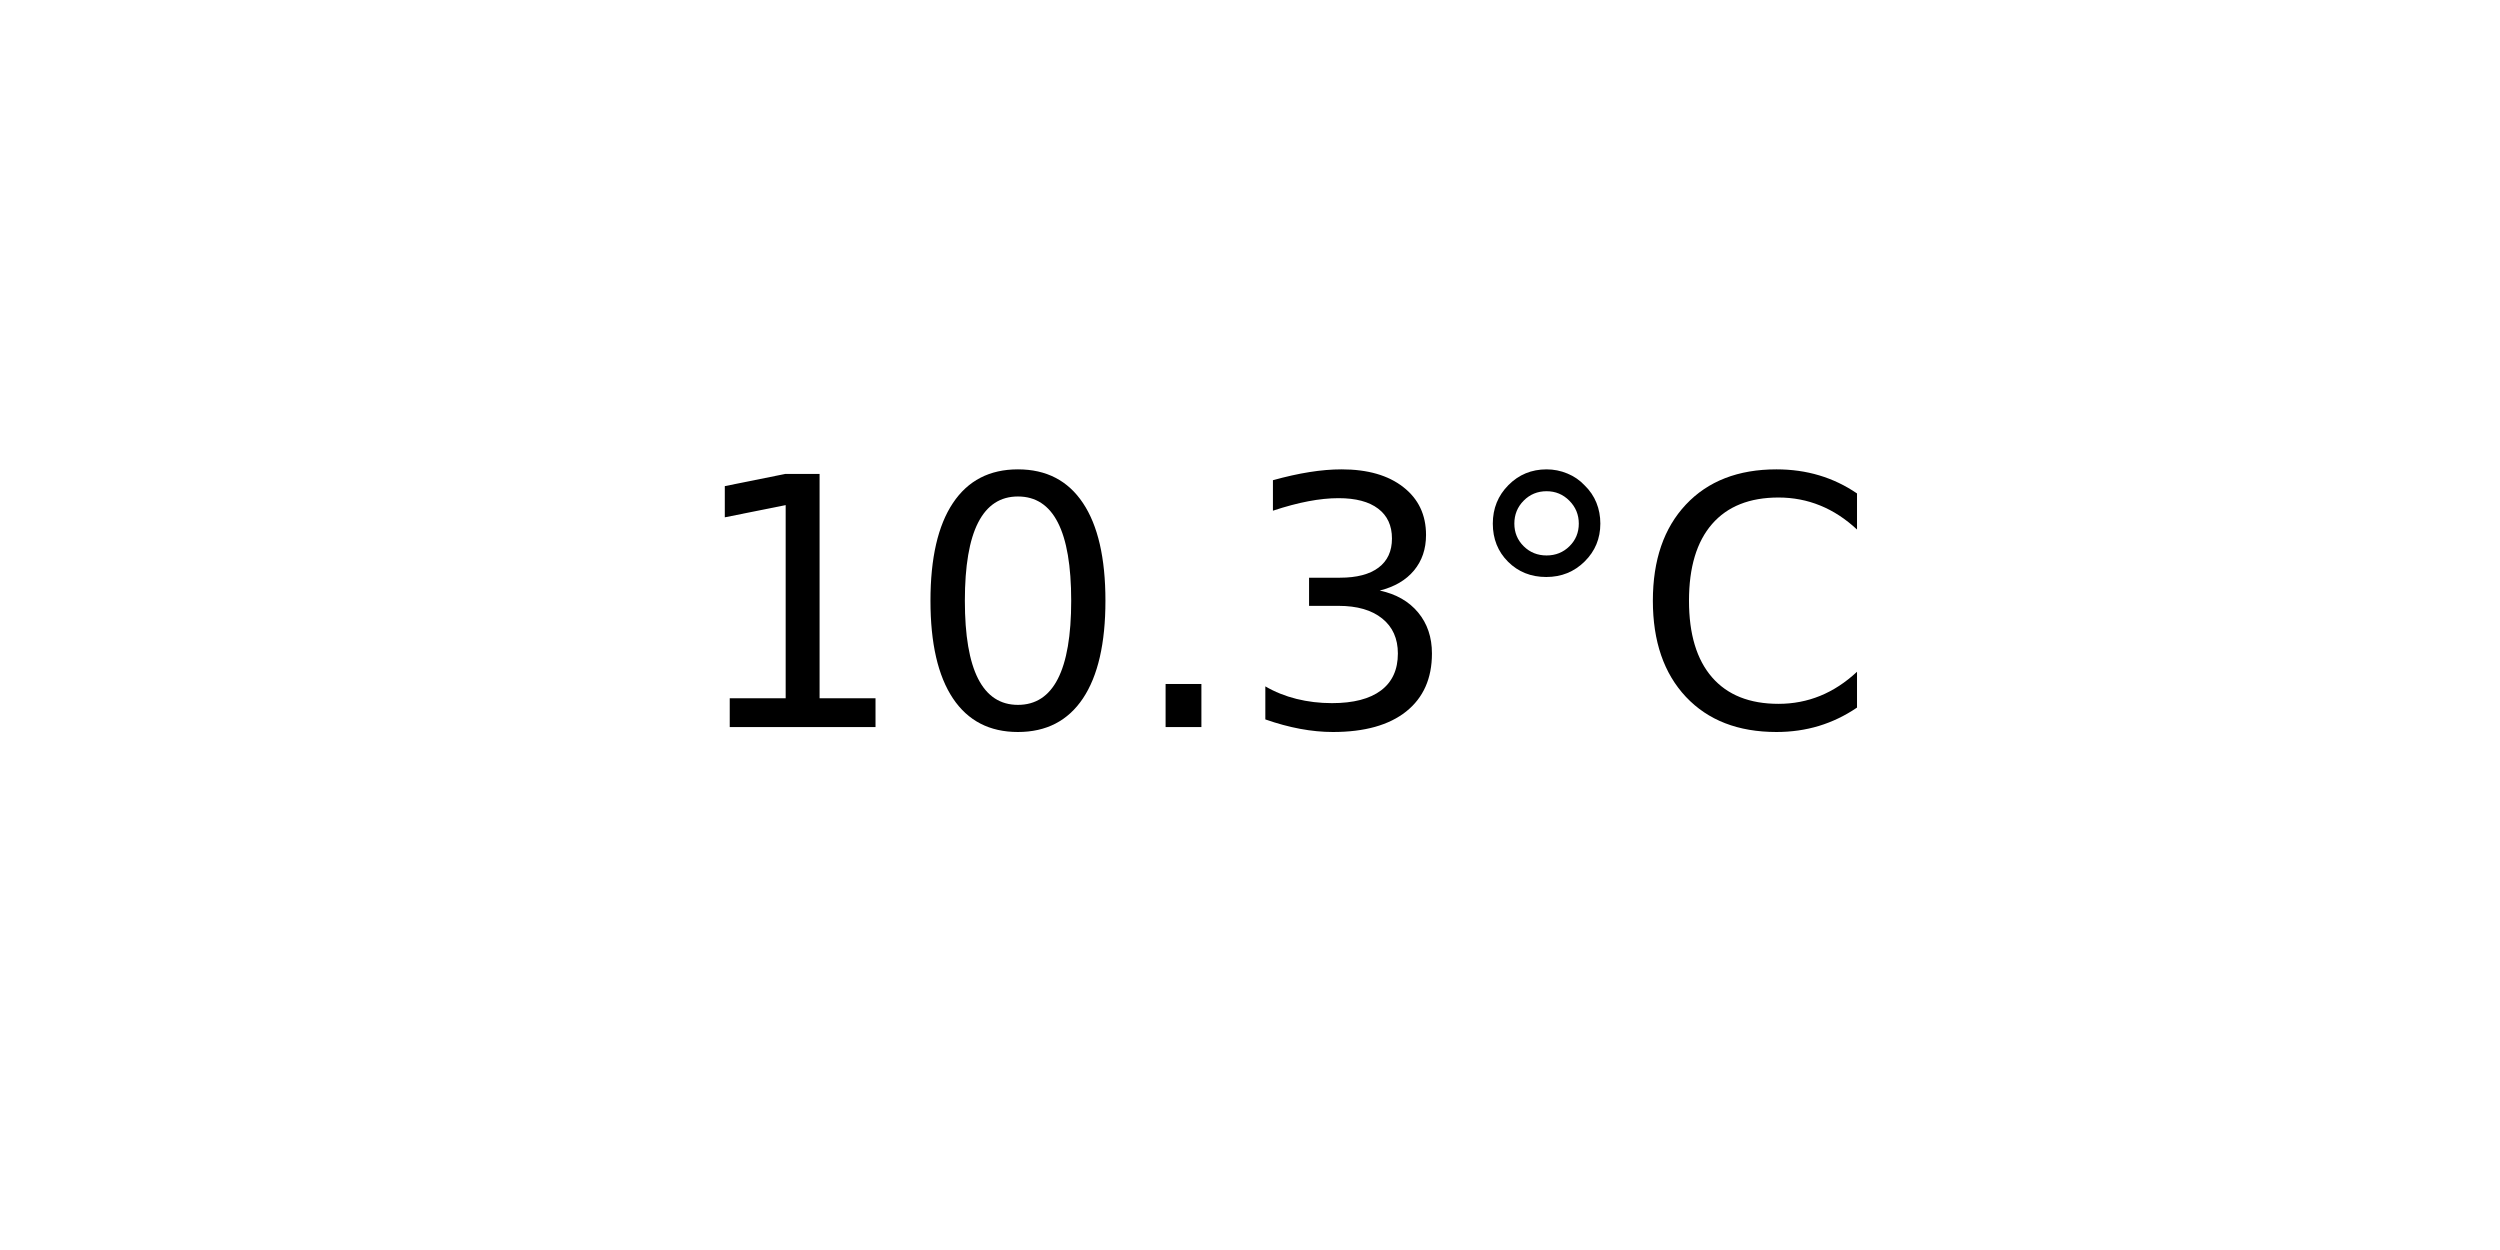
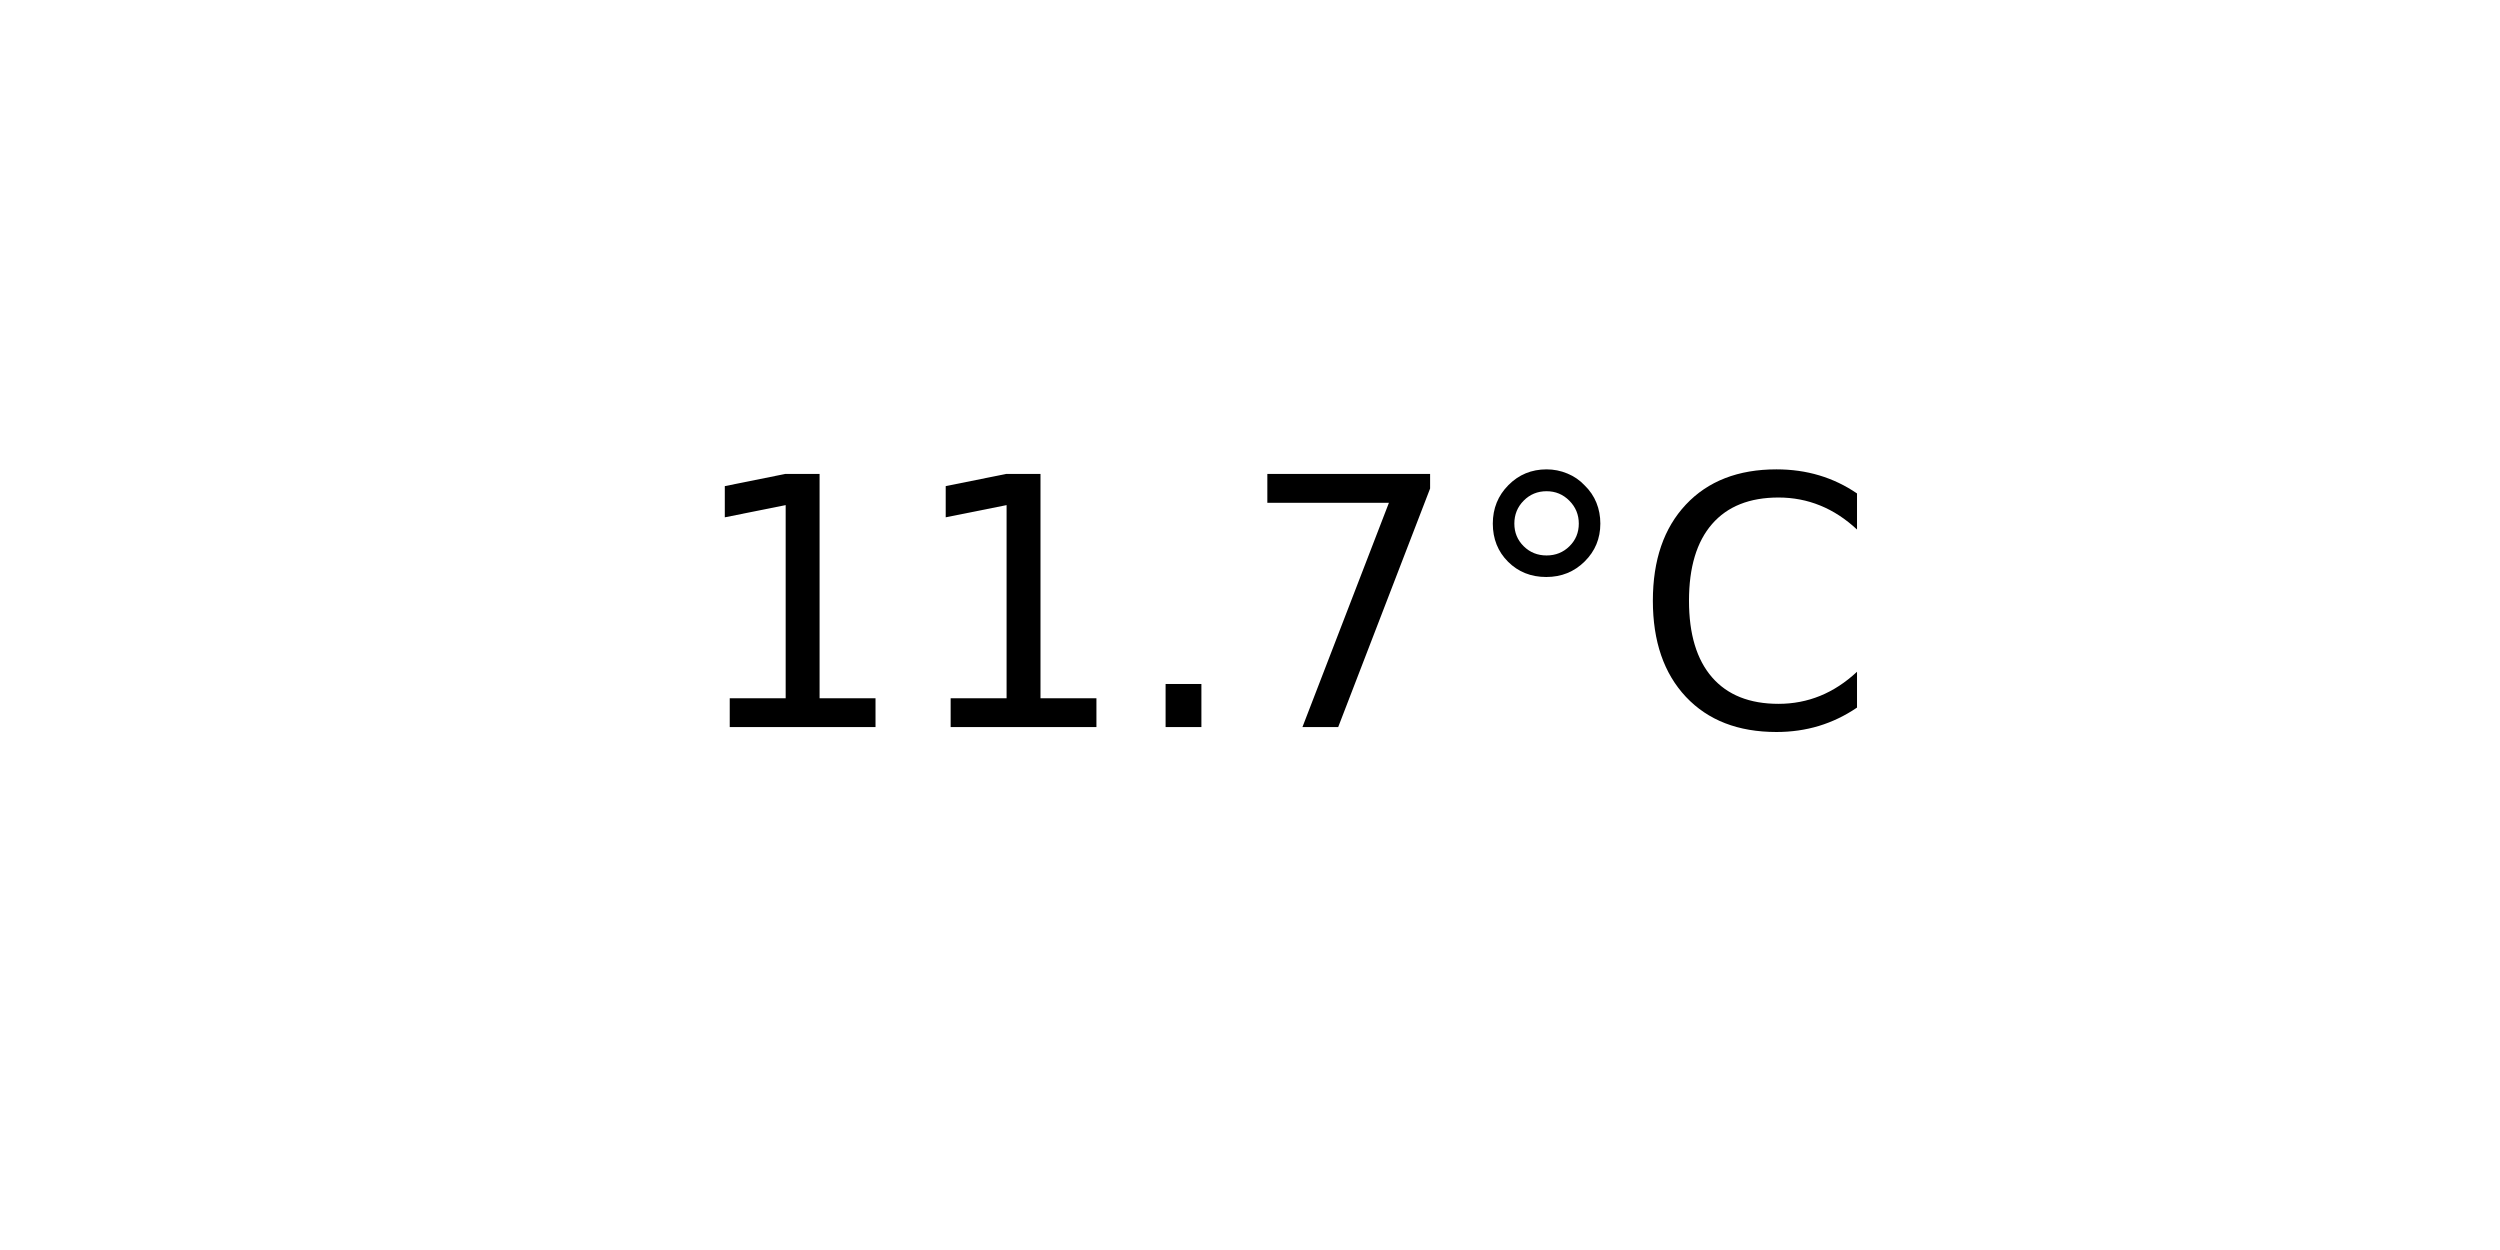
<svg xmlns="http://www.w3.org/2000/svg" xmlns:xlink="http://www.w3.org/1999/xlink" width="72pt" height="36pt" viewBox="0 0 72 36" version="1.1">
  <defs>
    <style type="text/css">*{stroke-linejoin: round; stroke-linecap: butt}</style>
  </defs>
  <g id="figure_1">
    <g id="axes_1">
      <g id="text_1">
        <g transform="translate(19.77578 20.93937) scale(0.1 -0.1)">
          <defs>
            <path id="DejaVuSans-31" d="M 794 531  L 1825 531  L 1825 4091  L 703 3866  L 703 4441  L 1819 4666  L 2450 4666  L 2450 531  L 3481 531  L 3481 0  L 794 0  L 794 531  z " transform="scale(0.015625)" />
-             <path id="DejaVuSans-30" d="M 2034 4250  Q 1547 4250 1301 3770  Q 1056 3291 1056 2328  Q 1056 1369 1301 889  Q 1547 409 2034 409  Q 2525 409 2770 889  Q 3016 1369 3016 2328  Q 3016 3291 2770 3770  Q 2525 4250 2034 4250  z M 2034 4750  Q 2819 4750 3233 4129  Q 3647 3509 3647 2328  Q 3647 1150 3233 529  Q 2819 -91 2034 -91  Q 1250 -91 836 529  Q 422 1150 422 2328  Q 422 3509 836 4129  Q 1250 4750 2034 4750  z " transform="scale(0.015625)" />
            <path id="DejaVuSans-2e" d="M 684 794  L 1344 794  L 1344 0  L 684 0  L 684 794  z " transform="scale(0.015625)" />
-             <path id="DejaVuSans-33" d="M 2597 2516  Q 3050 2419 3304 2112  Q 3559 1806 3559 1356  Q 3559 666 3084 287  Q 2609 -91 1734 -91  Q 1441 -91 1130 -33  Q 819 25 488 141  L 488 750  Q 750 597 1062 519  Q 1375 441 1716 441  Q 2309 441 2620 675  Q 2931 909 2931 1356  Q 2931 1769 2642 2001  Q 2353 2234 1838 2234  L 1294 2234  L 1294 2753  L 1863 2753  Q 2328 2753 2575 2939  Q 2822 3125 2822 3475  Q 2822 3834 2567 4026  Q 2313 4219 1838 4219  Q 1578 4219 1281 4162  Q 984 4106 628 3988  L 628 4550  Q 988 4650 1302 4700  Q 1616 4750 1894 4750  Q 2613 4750 3031 4423  Q 3450 4097 3450 3541  Q 3450 3153 3228 2886  Q 3006 2619 2597 2516  z " transform="scale(0.015625)" />
+             <path id="DejaVuSans-37" d="M 525 4666  L 3525 4666  L 3525 4397  L 1831 0  L 1172 0  L 2766 4134  L 525 4134  L 525 4666  z " transform="scale(0.015625)" />
            <path id="DejaVuSans-b0" d="M 1600 4347  Q 1350 4347 1178 4173  Q 1006 4000 1006 3750  Q 1006 3503 1178 3333  Q 1350 3163 1600 3163  Q 1850 3163 2022 3333  Q 2194 3503 2194 3750  Q 2194 3997 2020 4172  Q 1847 4347 1600 4347  z M 1600 4750  Q 1800 4750 1984 4673  Q 2169 4597 2303 4453  Q 2447 4313 2519 4134  Q 2591 3956 2591 3750  Q 2591 3338 2302 3052  Q 2013 2766 1594 2766  Q 1172 2766 890 3047  Q 609 3328 609 3750  Q 609 4169 896 4459  Q 1184 4750 1600 4750  z " transform="scale(0.015625)" />
            <path id="DejaVuSans-43" d="M 4122 4306  L 4122 3641  Q 3803 3938 3442 4084  Q 3081 4231 2675 4231  Q 1875 4231 1450 3742  Q 1025 3253 1025 2328  Q 1025 1406 1450 917  Q 1875 428 2675 428  Q 3081 428 3442 575  Q 3803 722 4122 1019  L 4122 359  Q 3791 134 3420 21  Q 3050 -91 2638 -91  Q 1578 -91 968 557  Q 359 1206 359 2328  Q 359 3453 968 4101  Q 1578 4750 2638 4750  Q 3056 4750 3426 4639  Q 3797 4528 4122 4306  z " transform="scale(0.015625)" />
          </defs>
          <use xlink:href="#DejaVuSans-31" />
-           <use xlink:href="#DejaVuSans-30" x="63.623" />
+           <use xlink:href="#DejaVuSans-31" x="63.623" />
          <use xlink:href="#DejaVuSans-2e" x="127.246" />
-           <use xlink:href="#DejaVuSans-33" x="159.033" />
+           <use xlink:href="#DejaVuSans-37" x="159.033" />
          <use xlink:href="#DejaVuSans-b0" x="222.656" />
          <use xlink:href="#DejaVuSans-43" x="272.656" />
        </g>
      </g>
    </g>
  </g>
</svg>
